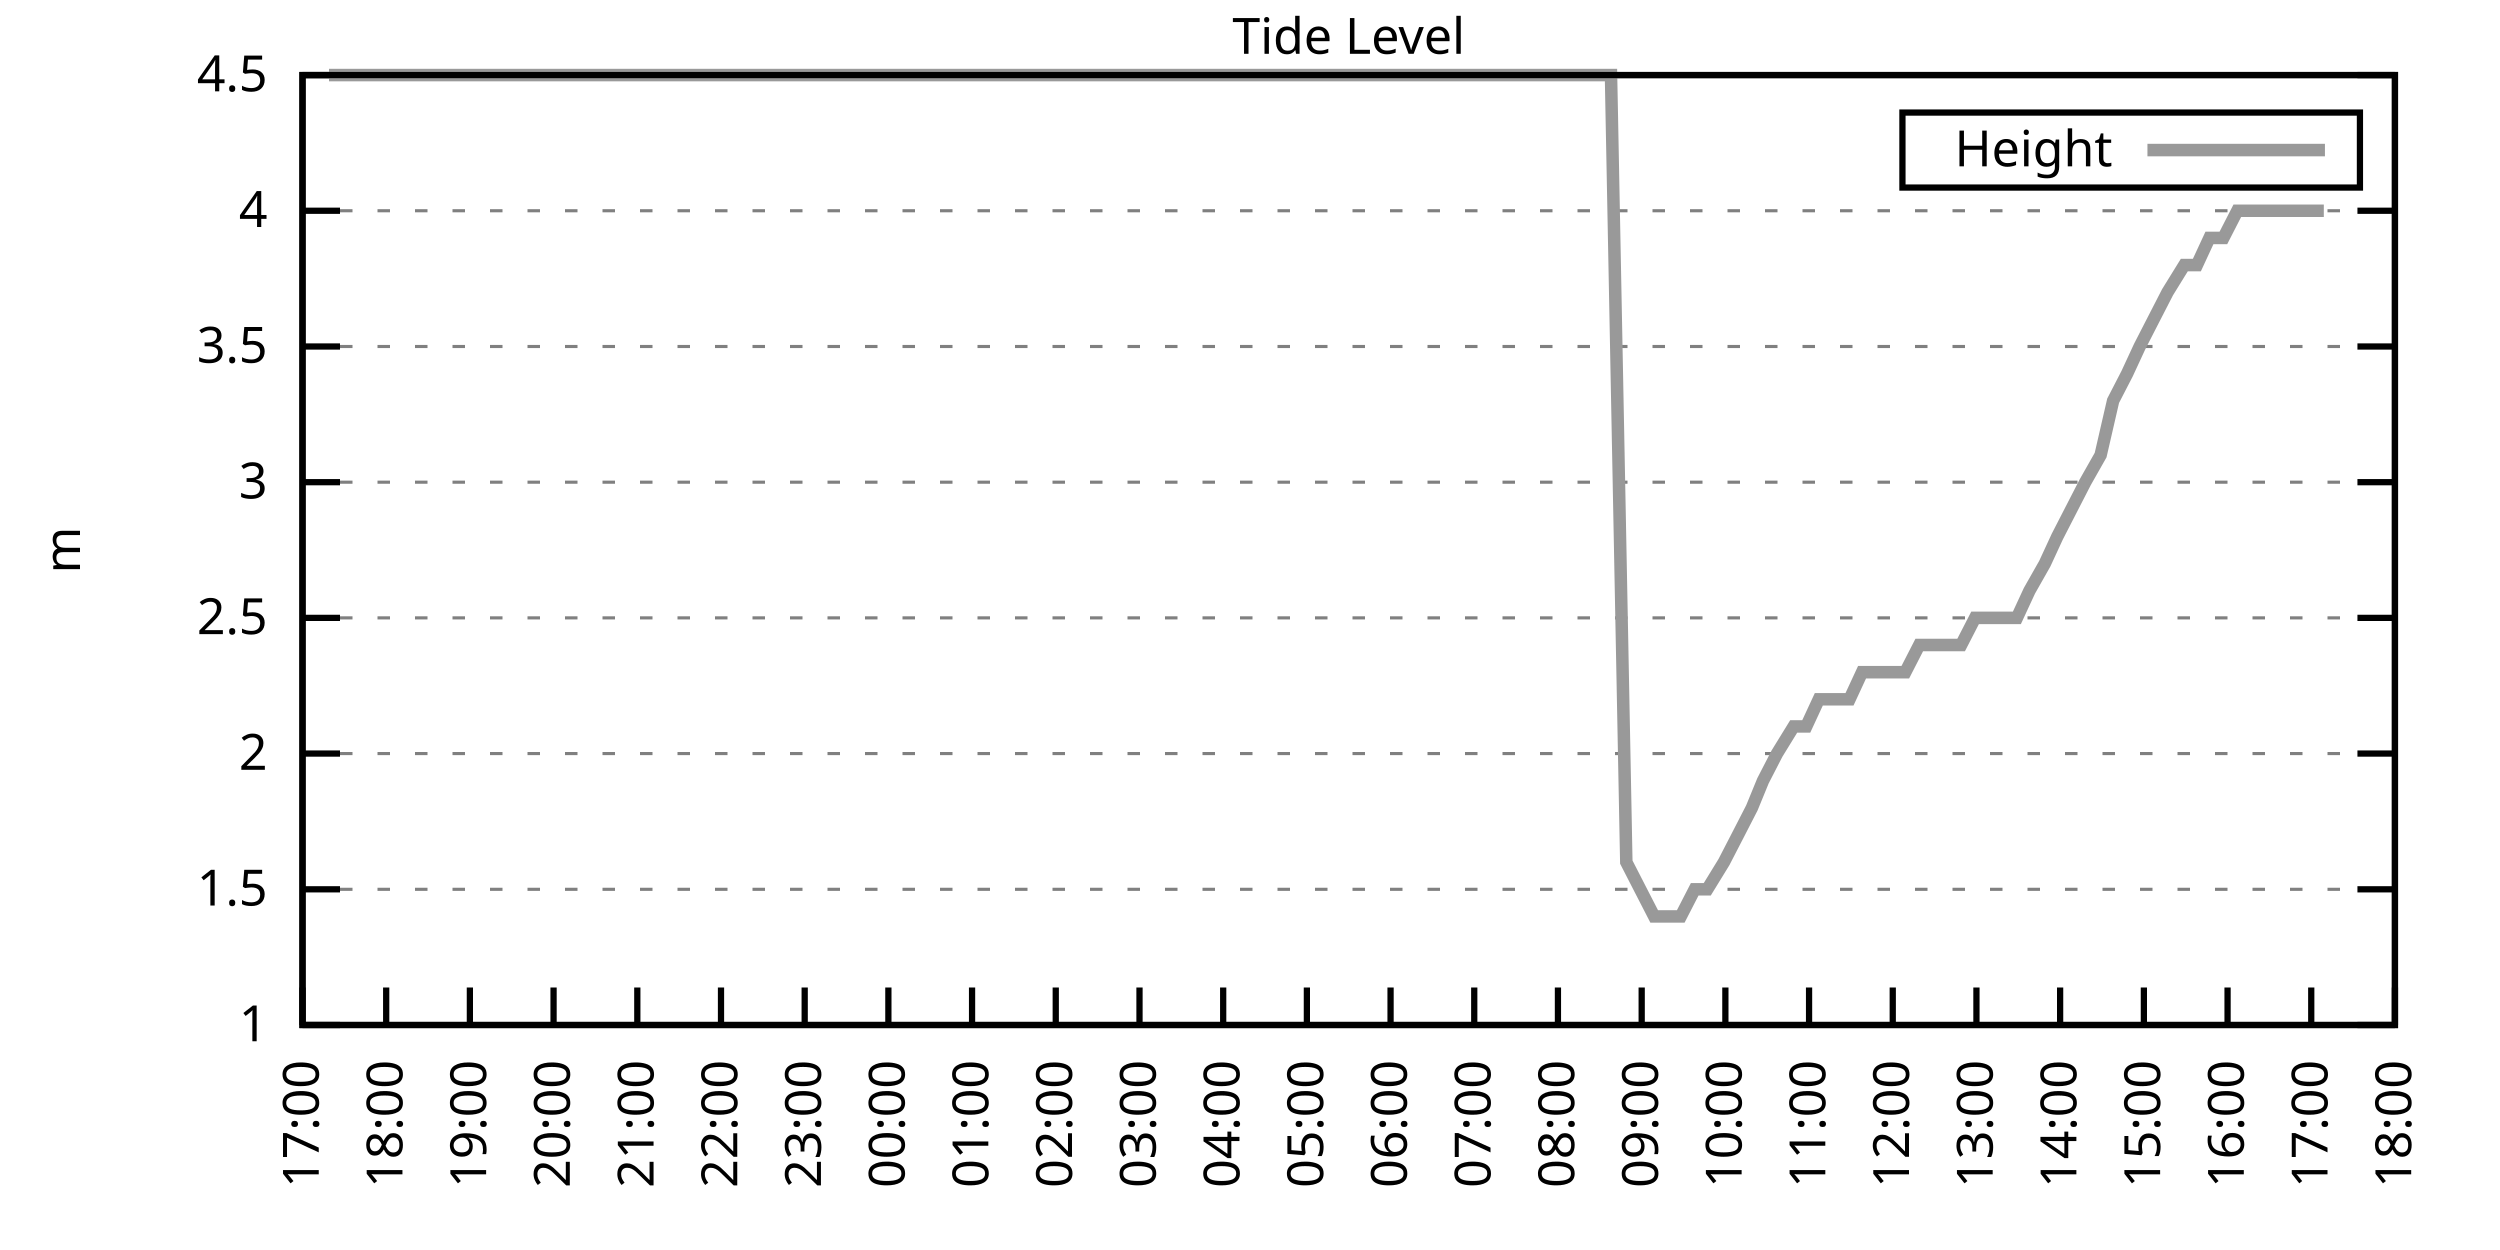
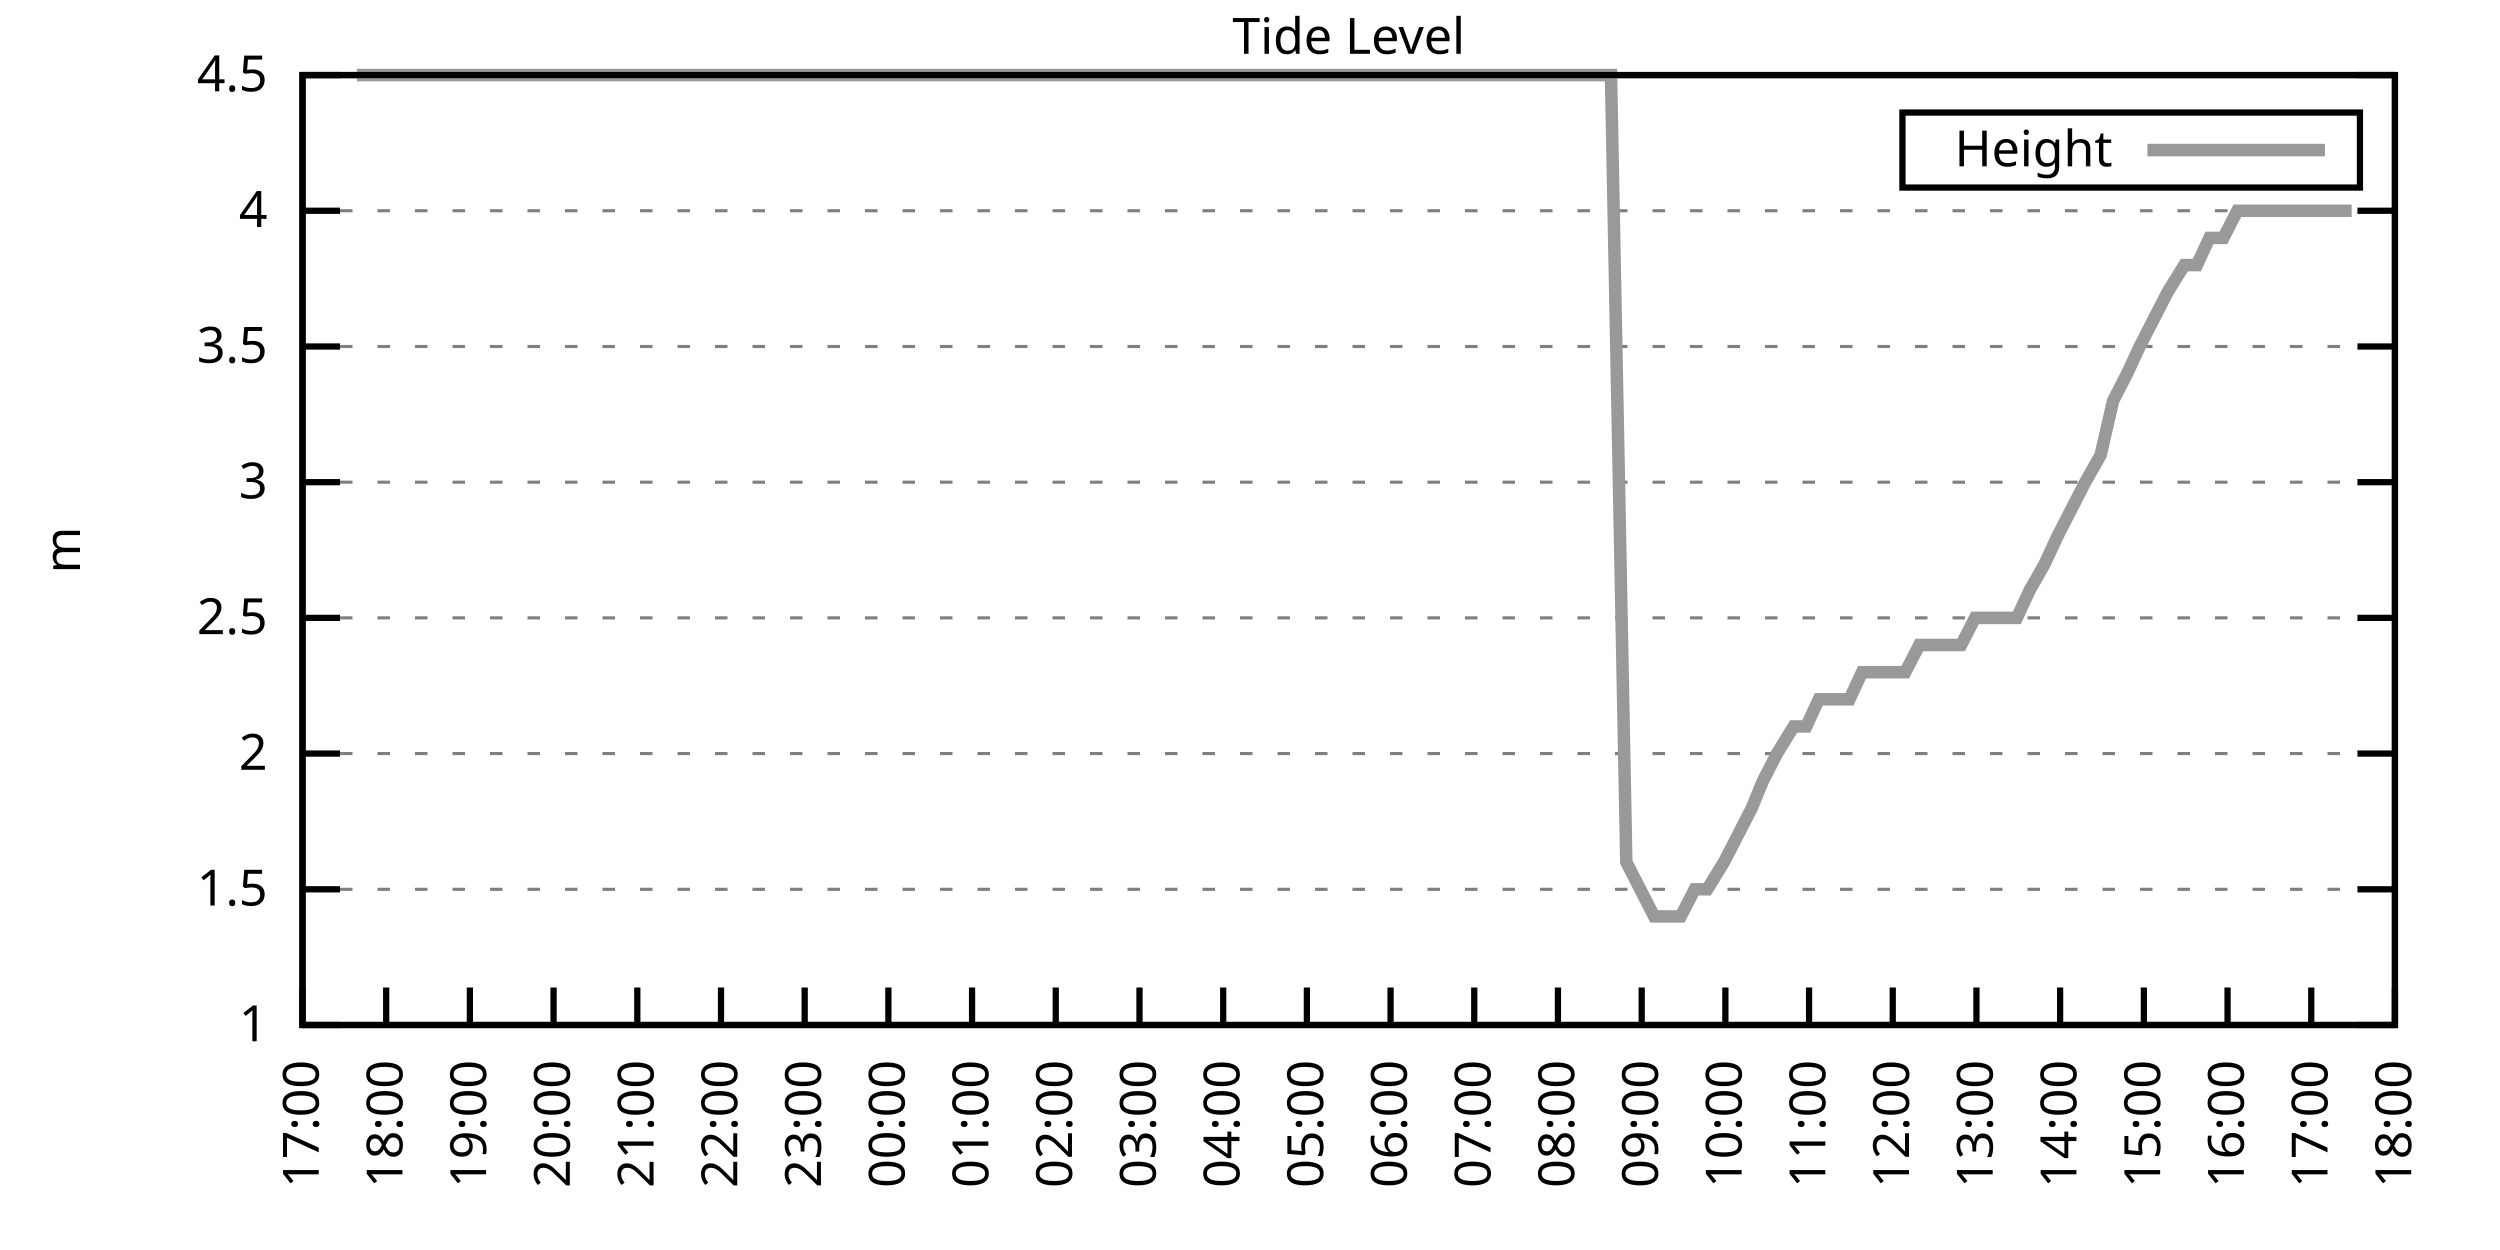
<svg xmlns="http://www.w3.org/2000/svg" xmlns:xlink="http://www.w3.org/1999/xlink" width="400" height="200" viewBox="0 0 400 200">
  <g id="gnuplot_canvas">
    <rect x="0" y="0" width="400" height="200" fill="none" />
    <defs>
      <circle id="gpDot" r="0.5" stroke-width="0.5" stroke="currentColor" />
      <path id="gpPt0" stroke-width="0.333" stroke="currentColor" d="M-1,0 h2 M0,-1 v2" />
      <path id="gpPt1" stroke-width="0.333" stroke="currentColor" d="M-1,-1 L1,1 M1,-1 L-1,1" />
      <path id="gpPt2" stroke-width="0.333" stroke="currentColor" d="M-1,0 L1,0 M0,-1 L0,1 M-1,-1 L1,1 M-1,1 L1,-1" />
      <rect id="gpPt3" stroke-width="0.333" stroke="currentColor" x="-1" y="-1" width="2" height="2" />
      <rect id="gpPt4" stroke-width="0.333" stroke="currentColor" fill="currentColor" x="-1" y="-1" width="2" height="2" />
      <circle id="gpPt5" stroke-width="0.333" stroke="currentColor" cx="0" cy="0" r="1" />
      <use xlink:href="#gpPt5" id="gpPt6" fill="currentColor" stroke="none" />
      <path id="gpPt7" stroke-width="0.333" stroke="currentColor" d="M0,-1.33 L-1.33,0.67 L1.33,0.67 z" />
      <use xlink:href="#gpPt7" id="gpPt8" fill="currentColor" stroke="none" />
      <use xlink:href="#gpPt7" id="gpPt9" stroke="currentColor" transform="rotate(180)" />
      <use xlink:href="#gpPt9" id="gpPt10" fill="currentColor" stroke="none" />
      <use xlink:href="#gpPt3" id="gpPt11" stroke="currentColor" transform="rotate(45)" />
      <use xlink:href="#gpPt11" id="gpPt12" fill="currentColor" stroke="none" />
      <path id="gpPt13" stroke-width="0.333" stroke="currentColor" d="M0,1.330 L1.265,0.411 L0.782,-1.067 L-0.782,-1.076 L-1.265,0.411 z" />
      <use xlink:href="#gpPt13" id="gpPt14" fill="currentColor" stroke="none" />
      <filter id="textbox" filterUnits="objectBoundingBox" x="0" y="0" height="1" width="1">
        <feFlood flood-color="white" flood-opacity="1" result="bgnd" />
        <feComposite in="SourceGraphic" in2="bgnd" operator="atop" />
      </filter>
      <filter id="greybox" filterUnits="objectBoundingBox" x="0" y="0" height="1" width="1">
        <feFlood flood-color="lightgrey" flood-opacity="1" result="grey" />
        <feComposite in="SourceGraphic" in2="grey" operator="atop" />
      </filter>
    </defs>
    <g fill="none" color="white" stroke="currentColor" stroke-width="1.00" stroke-linecap="butt" stroke-linejoin="miter">
</g>
    <g fill="none" color="black" stroke="currentColor" stroke-width="1.00" stroke-linecap="butt" stroke-linejoin="miter">
      <g stroke="none" shape-rendering="crispEdges">
        <polygon fill="rgb(255, 255, 255)" points="48.40,164.00 383.18,164.00 383.18,12.02 48.40,12.02 " />
      </g>
    </g>
    <g fill="none" color="black" stroke="currentColor" stroke-width="1.00" stroke-linecap="butt" stroke-linejoin="miter">
</g>
    <g fill="none" color="black" stroke="black" stroke-width="0.50" stroke-linecap="butt" stroke-linejoin="miter">
</g>
    <g fill="none" color="gray" stroke="currentColor" stroke-width="0.50" stroke-linecap="butt" stroke-linejoin="miter">
      <path stroke="gray" stroke-dasharray="2,4" class="gridline" d="M48.40,164.00 L383.19,164.00  " />
    </g>
    <g fill="none" color="gray" stroke="gray" stroke-width="1.00" stroke-linecap="butt" stroke-linejoin="miter">
</g>
    <g fill="none" color="black" stroke="currentColor" stroke-width="1.00" stroke-linecap="butt" stroke-linejoin="miter">
      <path stroke="black" d="M48.40,164.00 L54.40,164.00 M383.19,164.00 L377.19,164.00  " />
      <g transform="translate(42.80,166.60)" stroke="none" fill="black" font-family="Sans" font-size="8.00" text-anchor="end">
        <text>
          <tspan font-family="Sans"> 1</tspan>
        </text>
      </g>
    </g>
    <g fill="none" color="black" stroke="currentColor" stroke-width="1.00" stroke-linecap="butt" stroke-linejoin="miter">
</g>
    <g fill="none" color="black" stroke="black" stroke-width="0.50" stroke-linecap="butt" stroke-linejoin="miter">
</g>
    <g fill="none" color="gray" stroke="currentColor" stroke-width="0.50" stroke-linecap="butt" stroke-linejoin="miter">
      <path stroke="gray" stroke-dasharray="2,4" class="gridline" d="M48.40,142.29 L383.19,142.29  " />
    </g>
    <g fill="none" color="gray" stroke="gray" stroke-width="1.00" stroke-linecap="butt" stroke-linejoin="miter">
</g>
    <g fill="none" color="black" stroke="currentColor" stroke-width="1.00" stroke-linecap="butt" stroke-linejoin="miter">
      <path stroke="black" d="M48.40,142.29 L54.40,142.29 M383.19,142.29 L377.19,142.29  " />
      <g transform="translate(42.80,144.89)" stroke="none" fill="black" font-family="Sans" font-size="8.00" text-anchor="end">
        <text>
          <tspan font-family="Sans"> 1.5</tspan>
        </text>
      </g>
    </g>
    <g fill="none" color="black" stroke="currentColor" stroke-width="1.00" stroke-linecap="butt" stroke-linejoin="miter">
</g>
    <g fill="none" color="black" stroke="black" stroke-width="0.50" stroke-linecap="butt" stroke-linejoin="miter">
</g>
    <g fill="none" color="gray" stroke="currentColor" stroke-width="0.50" stroke-linecap="butt" stroke-linejoin="miter">
      <path stroke="gray" stroke-dasharray="2,4" class="gridline" d="M48.40,120.57 L383.19,120.57  " />
    </g>
    <g fill="none" color="gray" stroke="gray" stroke-width="1.00" stroke-linecap="butt" stroke-linejoin="miter">
</g>
    <g fill="none" color="black" stroke="currentColor" stroke-width="1.00" stroke-linecap="butt" stroke-linejoin="miter">
      <path stroke="black" d="M48.40,120.57 L54.40,120.57 M383.19,120.57 L377.19,120.57  " />
      <g transform="translate(42.80,123.17)" stroke="none" fill="black" font-family="Sans" font-size="8.00" text-anchor="end">
        <text>
          <tspan font-family="Sans"> 2</tspan>
        </text>
      </g>
    </g>
    <g fill="none" color="black" stroke="currentColor" stroke-width="1.00" stroke-linecap="butt" stroke-linejoin="miter">
</g>
    <g fill="none" color="black" stroke="black" stroke-width="0.50" stroke-linecap="butt" stroke-linejoin="miter">
</g>
    <g fill="none" color="gray" stroke="currentColor" stroke-width="0.50" stroke-linecap="butt" stroke-linejoin="miter">
      <path stroke="gray" stroke-dasharray="2,4" class="gridline" d="M48.40,98.86 L383.19,98.86  " />
    </g>
    <g fill="none" color="gray" stroke="gray" stroke-width="1.00" stroke-linecap="butt" stroke-linejoin="miter">
</g>
    <g fill="none" color="black" stroke="currentColor" stroke-width="1.00" stroke-linecap="butt" stroke-linejoin="miter">
      <path stroke="black" d="M48.40,98.86 L54.40,98.86 M383.19,98.86 L377.19,98.86  " />
      <g transform="translate(42.80,101.46)" stroke="none" fill="black" font-family="Sans" font-size="8.00" text-anchor="end">
        <text>
          <tspan font-family="Sans"> 2.5</tspan>
        </text>
      </g>
    </g>
    <g fill="none" color="black" stroke="currentColor" stroke-width="1.00" stroke-linecap="butt" stroke-linejoin="miter">
</g>
    <g fill="none" color="black" stroke="black" stroke-width="0.50" stroke-linecap="butt" stroke-linejoin="miter">
</g>
    <g fill="none" color="gray" stroke="currentColor" stroke-width="0.50" stroke-linecap="butt" stroke-linejoin="miter">
      <path stroke="gray" stroke-dasharray="2,4" class="gridline" d="M48.40,77.15 L383.19,77.15  " />
    </g>
    <g fill="none" color="gray" stroke="gray" stroke-width="1.00" stroke-linecap="butt" stroke-linejoin="miter">
</g>
    <g fill="none" color="black" stroke="currentColor" stroke-width="1.00" stroke-linecap="butt" stroke-linejoin="miter">
      <path stroke="black" d="M48.40,77.15 L54.40,77.15 M383.19,77.15 L377.19,77.15  " />
      <g transform="translate(42.80,79.75)" stroke="none" fill="black" font-family="Sans" font-size="8.00" text-anchor="end">
        <text>
          <tspan font-family="Sans"> 3</tspan>
        </text>
      </g>
    </g>
    <g fill="none" color="black" stroke="currentColor" stroke-width="1.00" stroke-linecap="butt" stroke-linejoin="miter">
</g>
    <g fill="none" color="black" stroke="black" stroke-width="0.50" stroke-linecap="butt" stroke-linejoin="miter">
</g>
    <g fill="none" color="gray" stroke="currentColor" stroke-width="0.50" stroke-linecap="butt" stroke-linejoin="miter">
      <path stroke="gray" stroke-dasharray="2,4" class="gridline" d="M48.40,55.44 L383.19,55.44  " />
    </g>
    <g fill="none" color="gray" stroke="gray" stroke-width="1.00" stroke-linecap="butt" stroke-linejoin="miter">
</g>
    <g fill="none" color="black" stroke="currentColor" stroke-width="1.00" stroke-linecap="butt" stroke-linejoin="miter">
      <path stroke="black" d="M48.40,55.44 L54.40,55.44 M383.19,55.44 L377.19,55.44  " />
      <g transform="translate(42.80,58.04)" stroke="none" fill="black" font-family="Sans" font-size="8.00" text-anchor="end">
        <text>
          <tspan font-family="Sans"> 3.5</tspan>
        </text>
      </g>
    </g>
    <g fill="none" color="black" stroke="currentColor" stroke-width="1.00" stroke-linecap="butt" stroke-linejoin="miter">
</g>
    <g fill="none" color="black" stroke="black" stroke-width="0.50" stroke-linecap="butt" stroke-linejoin="miter">
</g>
    <g fill="none" color="gray" stroke="currentColor" stroke-width="0.50" stroke-linecap="butt" stroke-linejoin="miter">
      <path stroke="gray" stroke-dasharray="2,4" class="gridline" d="M48.40,33.72 L383.19,33.72  " />
    </g>
    <g fill="none" color="gray" stroke="gray" stroke-width="1.00" stroke-linecap="butt" stroke-linejoin="miter">
</g>
    <g fill="none" color="black" stroke="currentColor" stroke-width="1.00" stroke-linecap="butt" stroke-linejoin="miter">
      <path stroke="black" d="M48.40,33.72 L54.40,33.72 M383.19,33.72 L377.19,33.72  " />
      <g transform="translate(42.80,36.32)" stroke="none" fill="black" font-family="Sans" font-size="8.00" text-anchor="end">
        <text>
          <tspan font-family="Sans"> 4</tspan>
        </text>
      </g>
    </g>
    <g fill="none" color="black" stroke="currentColor" stroke-width="1.00" stroke-linecap="butt" stroke-linejoin="miter">
</g>
    <g fill="none" color="black" stroke="black" stroke-width="0.50" stroke-linecap="butt" stroke-linejoin="miter">
</g>
    <g fill="none" color="gray" stroke="currentColor" stroke-width="0.50" stroke-linecap="butt" stroke-linejoin="miter">
      <path stroke="gray" stroke-dasharray="2,4" class="gridline" d="M48.40,12.01 L383.19,12.01  " />
    </g>
    <g fill="none" color="gray" stroke="gray" stroke-width="1.00" stroke-linecap="butt" stroke-linejoin="miter">
</g>
    <g fill="none" color="black" stroke="currentColor" stroke-width="1.00" stroke-linecap="butt" stroke-linejoin="miter">
      <path stroke="black" d="M48.40,12.01 L54.40,12.01 M383.19,12.01 L377.19,12.01  " />
      <g transform="translate(42.80,14.61)" stroke="none" fill="black" font-family="Sans" font-size="8.00" text-anchor="end">
        <text>
          <tspan font-family="Sans"> 4.5</tspan>
        </text>
      </g>
    </g>
    <g fill="none" color="black" stroke="currentColor" stroke-width="1.00" stroke-linecap="butt" stroke-linejoin="miter">
      <path stroke="black" d="M48.40,164.00 L48.40,158.00  " />
      <g transform="translate(51.00,169.60) rotate(270.00)" stroke="none" fill="black" font-family="Sans" font-size="8.00" text-anchor="end">
        <text>
          <tspan font-family="Sans">17:00</tspan>
        </text>
      </g>
    </g>
    <g fill="none" color="black" stroke="currentColor" stroke-width="1.00" stroke-linecap="butt" stroke-linejoin="miter">
      <path stroke="black" d="M61.79,164.00 L61.79,158.00  " />
      <g transform="translate(64.39,169.60) rotate(270.00)" stroke="none" fill="black" font-family="Sans" font-size="8.00" text-anchor="end">
        <text>
          <tspan font-family="Sans">18:00</tspan>
        </text>
      </g>
    </g>
    <g fill="none" color="black" stroke="currentColor" stroke-width="1.00" stroke-linecap="butt" stroke-linejoin="miter">
      <path stroke="black" d="M75.18,164.00 L75.18,158.00  " />
      <g transform="translate(77.78,169.60) rotate(270.00)" stroke="none" fill="black" font-family="Sans" font-size="8.00" text-anchor="end">
        <text>
          <tspan font-family="Sans">19:00</tspan>
        </text>
      </g>
    </g>
    <g fill="none" color="black" stroke="currentColor" stroke-width="1.00" stroke-linecap="butt" stroke-linejoin="miter">
      <path stroke="black" d="M88.57,164.00 L88.57,158.00  " />
      <g transform="translate(91.17,169.60) rotate(270.00)" stroke="none" fill="black" font-family="Sans" font-size="8.00" text-anchor="end">
        <text>
          <tspan font-family="Sans">20:00</tspan>
        </text>
      </g>
    </g>
    <g fill="none" color="black" stroke="currentColor" stroke-width="1.00" stroke-linecap="butt" stroke-linejoin="miter">
      <path stroke="black" d="M101.97,164.00 L101.97,158.00  " />
      <g transform="translate(104.57,169.60) rotate(270.00)" stroke="none" fill="black" font-family="Sans" font-size="8.00" text-anchor="end">
        <text>
          <tspan font-family="Sans">21:00</tspan>
        </text>
      </g>
    </g>
    <g fill="none" color="black" stroke="currentColor" stroke-width="1.00" stroke-linecap="butt" stroke-linejoin="miter">
      <path stroke="black" d="M115.36,164.00 L115.36,158.00  " />
      <g transform="translate(117.96,169.60) rotate(270.00)" stroke="none" fill="black" font-family="Sans" font-size="8.00" text-anchor="end">
        <text>
          <tspan font-family="Sans">22:00</tspan>
        </text>
      </g>
    </g>
    <g fill="none" color="black" stroke="currentColor" stroke-width="1.00" stroke-linecap="butt" stroke-linejoin="miter">
      <path stroke="black" d="M128.75,164.00 L128.75,158.00  " />
      <g transform="translate(131.35,169.60) rotate(270.00)" stroke="none" fill="black" font-family="Sans" font-size="8.00" text-anchor="end">
        <text>
          <tspan font-family="Sans">23:00</tspan>
        </text>
      </g>
    </g>
    <g fill="none" color="black" stroke="currentColor" stroke-width="1.00" stroke-linecap="butt" stroke-linejoin="miter">
      <path stroke="black" d="M142.14,164.00 L142.14,158.00  " />
      <g transform="translate(144.74,169.60) rotate(270.00)" stroke="none" fill="black" font-family="Sans" font-size="8.00" text-anchor="end">
        <text>
          <tspan font-family="Sans">00:00</tspan>
        </text>
      </g>
    </g>
    <g fill="none" color="black" stroke="currentColor" stroke-width="1.00" stroke-linecap="butt" stroke-linejoin="miter">
      <path stroke="black" d="M155.53,164.00 L155.53,158.00  " />
      <g transform="translate(158.13,169.60) rotate(270.00)" stroke="none" fill="black" font-family="Sans" font-size="8.00" text-anchor="end">
        <text>
          <tspan font-family="Sans">01:00</tspan>
        </text>
      </g>
    </g>
    <g fill="none" color="black" stroke="currentColor" stroke-width="1.00" stroke-linecap="butt" stroke-linejoin="miter">
      <path stroke="black" d="M168.92,164.00 L168.92,158.00  " />
      <g transform="translate(171.52,169.60) rotate(270.00)" stroke="none" fill="black" font-family="Sans" font-size="8.00" text-anchor="end">
        <text>
          <tspan font-family="Sans">02:00</tspan>
        </text>
      </g>
    </g>
    <g fill="none" color="black" stroke="currentColor" stroke-width="1.00" stroke-linecap="butt" stroke-linejoin="miter">
      <path stroke="black" d="M182.32,164.00 L182.32,158.00  " />
      <g transform="translate(184.92,169.60) rotate(270.00)" stroke="none" fill="black" font-family="Sans" font-size="8.00" text-anchor="end">
        <text>
          <tspan font-family="Sans">03:00</tspan>
        </text>
      </g>
    </g>
    <g fill="none" color="black" stroke="currentColor" stroke-width="1.00" stroke-linecap="butt" stroke-linejoin="miter">
      <path stroke="black" d="M195.71,164.00 L195.71,158.00  " />
      <g transform="translate(198.31,169.60) rotate(270.00)" stroke="none" fill="black" font-family="Sans" font-size="8.00" text-anchor="end">
        <text>
          <tspan font-family="Sans">04:00</tspan>
        </text>
      </g>
    </g>
    <g fill="none" color="black" stroke="currentColor" stroke-width="1.00" stroke-linecap="butt" stroke-linejoin="miter">
      <path stroke="black" d="M209.10,164.00 L209.10,158.00  " />
      <g transform="translate(211.70,169.60) rotate(270.00)" stroke="none" fill="black" font-family="Sans" font-size="8.00" text-anchor="end">
        <text>
          <tspan font-family="Sans">05:00</tspan>
        </text>
      </g>
    </g>
    <g fill="none" color="black" stroke="currentColor" stroke-width="1.00" stroke-linecap="butt" stroke-linejoin="miter">
      <path stroke="black" d="M222.49,164.00 L222.49,158.00  " />
      <g transform="translate(225.09,169.60) rotate(270.00)" stroke="none" fill="black" font-family="Sans" font-size="8.00" text-anchor="end">
        <text>
          <tspan font-family="Sans">06:00</tspan>
        </text>
      </g>
    </g>
    <g fill="none" color="black" stroke="currentColor" stroke-width="1.00" stroke-linecap="butt" stroke-linejoin="miter">
      <path stroke="black" d="M235.88,164.00 L235.88,158.00  " />
      <g transform="translate(238.48,169.60) rotate(270.00)" stroke="none" fill="black" font-family="Sans" font-size="8.00" text-anchor="end">
        <text>
          <tspan font-family="Sans">07:00</tspan>
        </text>
      </g>
    </g>
    <g fill="none" color="black" stroke="currentColor" stroke-width="1.00" stroke-linecap="butt" stroke-linejoin="miter">
      <path stroke="black" d="M249.27,164.00 L249.27,158.00  " />
      <g transform="translate(251.87,169.60) rotate(270.00)" stroke="none" fill="black" font-family="Sans" font-size="8.00" text-anchor="end">
        <text>
          <tspan font-family="Sans">08:00</tspan>
        </text>
      </g>
    </g>
    <g fill="none" color="black" stroke="currentColor" stroke-width="1.00" stroke-linecap="butt" stroke-linejoin="miter">
      <path stroke="black" d="M262.67,164.00 L262.67,158.00  " />
      <g transform="translate(265.27,169.60) rotate(270.00)" stroke="none" fill="black" font-family="Sans" font-size="8.00" text-anchor="end">
        <text>
          <tspan font-family="Sans">09:00</tspan>
        </text>
      </g>
    </g>
    <g fill="none" color="black" stroke="currentColor" stroke-width="1.00" stroke-linecap="butt" stroke-linejoin="miter">
      <path stroke="black" d="M276.06,164.00 L276.06,158.00  " />
      <g transform="translate(278.66,169.60) rotate(270.00)" stroke="none" fill="black" font-family="Sans" font-size="8.00" text-anchor="end">
        <text>
          <tspan font-family="Sans">10:00</tspan>
        </text>
      </g>
    </g>
    <g fill="none" color="black" stroke="currentColor" stroke-width="1.00" stroke-linecap="butt" stroke-linejoin="miter">
      <path stroke="black" d="M289.45,164.00 L289.45,158.00  " />
      <g transform="translate(292.05,169.60) rotate(270.00)" stroke="none" fill="black" font-family="Sans" font-size="8.00" text-anchor="end">
        <text>
          <tspan font-family="Sans">11:00</tspan>
        </text>
      </g>
    </g>
    <g fill="none" color="black" stroke="currentColor" stroke-width="1.00" stroke-linecap="butt" stroke-linejoin="miter">
      <path stroke="black" d="M302.84,164.00 L302.84,158.00  " />
      <g transform="translate(305.44,169.60) rotate(270.00)" stroke="none" fill="black" font-family="Sans" font-size="8.00" text-anchor="end">
        <text>
          <tspan font-family="Sans">12:00</tspan>
        </text>
      </g>
    </g>
    <g fill="none" color="black" stroke="currentColor" stroke-width="1.00" stroke-linecap="butt" stroke-linejoin="miter">
      <path stroke="black" d="M316.23,164.00 L316.23,158.00  " />
      <g transform="translate(318.83,169.60) rotate(270.00)" stroke="none" fill="black" font-family="Sans" font-size="8.00" text-anchor="end">
        <text>
          <tspan font-family="Sans">13:00</tspan>
        </text>
      </g>
    </g>
    <g fill="none" color="black" stroke="currentColor" stroke-width="1.00" stroke-linecap="butt" stroke-linejoin="miter">
      <path stroke="black" d="M329.62,164.00 L329.62,158.00  " />
      <g transform="translate(332.22,169.60) rotate(270.00)" stroke="none" fill="black" font-family="Sans" font-size="8.00" text-anchor="end">
        <text>
          <tspan font-family="Sans">14:00</tspan>
        </text>
      </g>
    </g>
    <g fill="none" color="black" stroke="currentColor" stroke-width="1.00" stroke-linecap="butt" stroke-linejoin="miter">
      <path stroke="black" d="M343.02,164.00 L343.02,158.00  " />
      <g transform="translate(345.62,169.60) rotate(270.00)" stroke="none" fill="black" font-family="Sans" font-size="8.00" text-anchor="end">
        <text>
          <tspan font-family="Sans">15:00</tspan>
        </text>
      </g>
    </g>
    <g fill="none" color="black" stroke="currentColor" stroke-width="1.00" stroke-linecap="butt" stroke-linejoin="miter">
      <path stroke="black" d="M356.41,164.00 L356.41,158.00  " />
      <g transform="translate(359.01,169.60) rotate(270.00)" stroke="none" fill="black" font-family="Sans" font-size="8.00" text-anchor="end">
        <text>
          <tspan font-family="Sans">16:00</tspan>
        </text>
      </g>
    </g>
    <g fill="none" color="black" stroke="currentColor" stroke-width="1.00" stroke-linecap="butt" stroke-linejoin="miter">
      <path stroke="black" d="M369.80,164.00 L369.80,158.00  " />
      <g transform="translate(372.40,169.60) rotate(270.00)" stroke="none" fill="black" font-family="Sans" font-size="8.00" text-anchor="end">
        <text>
          <tspan font-family="Sans">17:00</tspan>
        </text>
      </g>
    </g>
    <g fill="none" color="black" stroke="currentColor" stroke-width="1.00" stroke-linecap="butt" stroke-linejoin="miter">
      <path stroke="black" d="M383.19,164.00 L383.19,158.00  " />
      <g transform="translate(385.79,169.60) rotate(270.00)" stroke="none" fill="black" font-family="Sans" font-size="8.00" text-anchor="end">
        <text>
          <tspan font-family="Sans">18:00</tspan>
        </text>
      </g>
    </g>
    <g fill="none" color="black" stroke="currentColor" stroke-width="1.00" stroke-linecap="butt" stroke-linejoin="miter">
</g>
    <g fill="none" color="black" stroke="currentColor" stroke-width="1.00" stroke-linecap="butt" stroke-linejoin="miter">
      <path stroke="black" d="M48.40,12.01 L48.40,164.00 L383.19,164.00 L383.19,12.01 L48.40,12.01 Z  " />
    </g>
    <g fill="none" color="black" stroke="currentColor" stroke-width="1.00" stroke-linecap="butt" stroke-linejoin="miter">
</g>
    <g fill="none" color="black" stroke="currentColor" stroke-width="1.00" stroke-linecap="butt" stroke-linejoin="miter">
      <path stroke="black" d="M304.39,30.01 L304.39,18.01 L377.59,18.01 L377.59,30.01 L304.39,30.01 Z  " />
    </g>
    <g id="Tide_level_plot_1">
      <g fill="none" color="white" stroke="black" stroke-width="2.00" stroke-linecap="butt" stroke-linejoin="miter">
</g>
      <g fill="none" color="black" stroke="currentColor" stroke-width="2.00" stroke-linecap="butt" stroke-linejoin="miter">
        <g transform="translate(337.99,26.61)" stroke="none" fill="black" font-family="Sans" font-size="8.00" text-anchor="end">
          <text>
            <tspan font-family="Sans">Height</tspan>
          </text>
        </g>
      </g>
      <g fill="none" color="black" stroke="currentColor" stroke-width="2.00" stroke-linecap="butt" stroke-linejoin="miter">
-         <path stroke="rgb(153, 153, 153)" d="M343.59,24.01 L371.99,24.01 M52.64,12.01 L54.65,12.01 L57.10,12.01 L58.89,12.01 L61.35,12.01 L63.35,12.01   L65.59,12.01 L68.26,12.01 L70.50,12.01 L72.28,12.01 L74.74,12.01 L76.75,12.01 L79.20,12.01 L81.66,12.01   L83.44,12.01 L86.12,12.01 L87.91,12.01 L90.58,12.01 L92.59,12.01 L94.60,12.01 L97.06,12.01 L99.51,12.01   L101.30,12.01 L103.98,12.01 L105.98,12.01 L107.99,12.01 L110.45,12.01 L112.90,12.01 L114.69,12.01 L117.37,12.01   L119.15,12.01 L121.83,12.01 L123.62,12.01 L126.07,12.01 L128.53,12.01 L130.54,12.01 L132.99,12.01 L135.00,12.01   L137.23,12.01 L139.69,12.01 L141.47,12.01 L143.93,12.01 L145.94,12.01 L148.61,12.01 L150.40,12.01 L152.85,12.01   L155.31,12.01 L157.10,12.01 L159.77,12.01 L162.01,12.01 L164.01,12.01 L166.02,12.01 L168.48,12.01 L170.93,12.01   L173.17,12.01 L175.40,12.01 L177.63,12.01 L179.64,12.01 L181.87,12.01 L183.88,12.01 L186.56,12.01 L188.79,12.01   L190.57,12.01 L193.25,12.01 L195.04,12.01 L197.27,12.01 L199.50,12.01 L202.18,12.01 L204.41,12.01 L206.64,12.01   L208.43,12.01 L210.44,12.01 L213.12,12.01 L215.57,12.01 L217.36,12.01 L219.59,12.01 L222.27,12.01 L224.05,12.01   L226.51,12.01 L228.96,12.01 L230.97,12.01 L233.43,12.01 L235.44,12.01 L237.67,12.01 L239.90,12.01 L241.91,12.01   L244.59,12.01 L246.60,12.01 L248.83,12.01 L250.84,12.01 L253.07,12.01 L255.75,12.01 L257.76,12.01 L260.21,137.94   L262.44,142.29 L264.67,146.63 L266.91,146.63 L268.92,146.63 L271.15,142.29 L273.16,142.29 L275.83,137.94 L278.07,133.60   L280.30,129.26 L282.08,124.92 L284.32,120.57 L286.99,116.23 L289.00,116.23 L291.01,111.89 L293.24,111.89 L295.92,111.89   L297.93,107.55 L300.39,107.55 L302.39,107.55 L304.85,107.55 L307.08,103.20 L309.09,103.20 L311.10,103.20 L313.78,103.20   L316.01,98.86 L318.24,98.86 L320.47,98.86 L322.70,98.86 L324.71,94.52 L327.17,90.18 L329.18,85.83 L331.41,81.49   L333.64,77.15 L336.10,72.81 L338.10,64.12 L340.34,59.78 L342.35,55.44 L344.58,51.09 L346.81,46.75 L349.49,42.41   L351.50,42.41 L353.51,38.07 L355.74,38.07 L357.97,33.72 L360.20,33.72 L362.88,33.72 L365.11,33.72 L367.34,33.72   L369.58,33.72 L371.81,33.72  " />
+         <path stroke="rgb(153, 153, 153)" d="M343.59,24.01 L371.99,24.01 M57.10,12.01 L58.89,12.01 L61.35,12.01 L63.35,12.01 L65.59,12.01 L68.26,12.01   L70.50,12.01 L72.28,12.01 L74.74,12.01 L76.75,12.01 L79.20,12.01 L81.66,12.01 L83.44,12.01 L86.12,12.01   L87.91,12.01 L90.58,12.01 L92.59,12.01 L94.60,12.01 L97.06,12.01 L99.51,12.01 L101.30,12.01 L103.98,12.01   L105.98,12.01 L107.99,12.01 L110.45,12.01 L112.90,12.01 L114.69,12.01 L117.37,12.01 L119.15,12.01 L121.83,12.01   L123.62,12.01 L126.07,12.01 L128.53,12.01 L130.54,12.01 L132.99,12.01 L135.00,12.01 L137.23,12.01 L139.69,12.01   L141.47,12.01 L143.93,12.01 L145.94,12.01 L148.61,12.01 L150.40,12.01 L152.85,12.01 L155.31,12.01 L157.10,12.01   L159.77,12.01 L162.01,12.01 L164.01,12.01 L166.02,12.01 L168.48,12.01 L170.93,12.01 L173.17,12.01 L175.40,12.01   L177.63,12.01 L179.64,12.01 L181.87,12.01 L183.88,12.01 L186.56,12.01 L188.79,12.01 L190.57,12.01 L193.25,12.01   L195.04,12.01 L197.27,12.01 L199.50,12.01 L202.18,12.01 L204.41,12.01 L206.64,12.01 L208.43,12.01 L210.44,12.01   L213.12,12.01 L215.57,12.01 L217.36,12.01 L219.59,12.01 L222.27,12.01 L224.05,12.01 L226.51,12.01 L228.96,12.01   L230.97,12.01 L233.43,12.01 L235.44,12.01 L237.67,12.01 L239.90,12.01 L241.91,12.01 L244.59,12.01 L246.60,12.01   L248.83,12.01 L250.84,12.01 L253.07,12.01 L255.75,12.01 L257.76,12.01 L260.21,137.94 L262.44,142.29 L264.67,146.63   L266.91,146.63 L268.92,146.63 L271.15,142.29 L273.16,142.29 L275.83,137.94 L278.07,133.60 L280.30,129.26 L282.08,124.92   L284.32,120.57 L286.99,116.23 L289.00,116.23 L291.01,111.89 L293.24,111.89 L295.92,111.89 L297.93,107.55 L300.39,107.55   L302.39,107.55 L304.85,107.55 L307.08,103.20 L309.09,103.20 L311.10,103.20 L313.78,103.20 L316.01,98.86 L318.24,98.86   L320.47,98.86 L322.70,98.86 L324.71,94.52 L327.17,90.18 L329.18,85.83 L331.41,81.49 L333.64,77.15 L336.10,72.81   L338.10,64.12 L340.34,59.78 L342.35,55.44 L344.58,51.09 L346.81,46.75 L349.49,42.41 L351.50,42.41 L353.51,38.07   L355.74,38.07 L357.97,33.72 L360.20,33.72 L362.88,33.72 L365.11,33.72 L367.34,33.72 L369.58,33.72 L371.81,33.72   L373.82,33.72 L376.27,33.72  " />
      </g>
    </g>
    <g fill="none" color="black" stroke="currentColor" stroke-width="2.00" stroke-linecap="butt" stroke-linejoin="miter">
</g>
    <g fill="none" color="black" stroke="black" stroke-width="1.00" stroke-linecap="butt" stroke-linejoin="miter">
</g>
    <g fill="none" color="black" stroke="currentColor" stroke-width="1.00" stroke-linecap="butt" stroke-linejoin="miter">
      <path stroke="black" d="M48.40,12.01 L48.40,164.00 L383.19,164.00 L383.19,12.01 L48.40,12.01 Z  " />
      <g transform="translate(12.80,88.01) rotate(270.00)" stroke="none" fill="black" font-family="Sans" font-size="8.00" text-anchor="middle">
        <text>
          <tspan font-family="Sans">m</tspan>
        </text>
      </g>
    </g>
    <g fill="none" color="black" stroke="currentColor" stroke-width="1.00" stroke-linecap="butt" stroke-linejoin="miter">
</g>
    <g fill="none" color="black" stroke="currentColor" stroke-width="1.00" stroke-linecap="butt" stroke-linejoin="miter">
      <g transform="translate(215.79,8.61)" stroke="none" fill="black" font-family="Sans" font-size="8.00" text-anchor="middle">
        <text>
          <tspan font-family="Sans">Tide Level</tspan>
        </text>
      </g>
    </g>
    <g fill="none" color="black" stroke="currentColor" stroke-width="1.00" stroke-linecap="butt" stroke-linejoin="miter">
</g>
  </g>
</svg>
